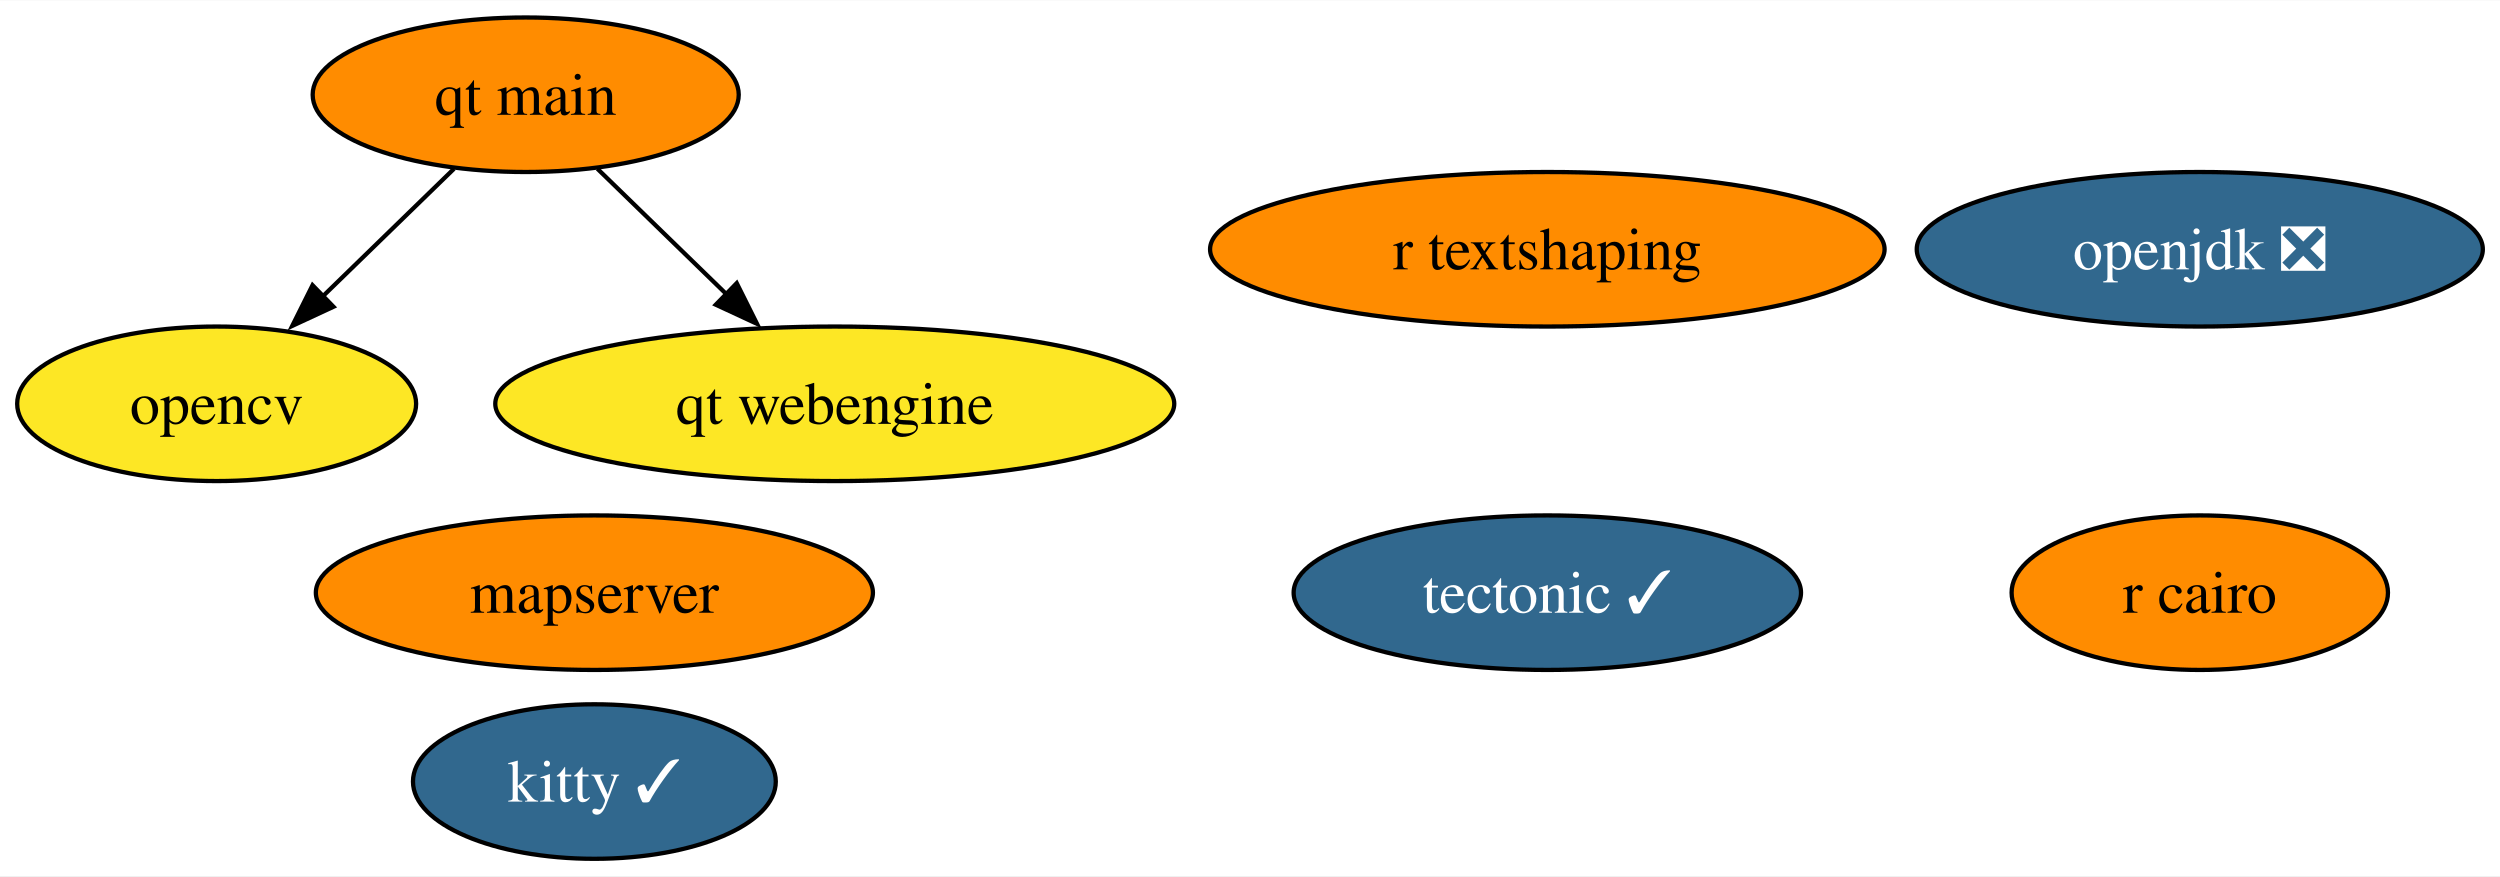
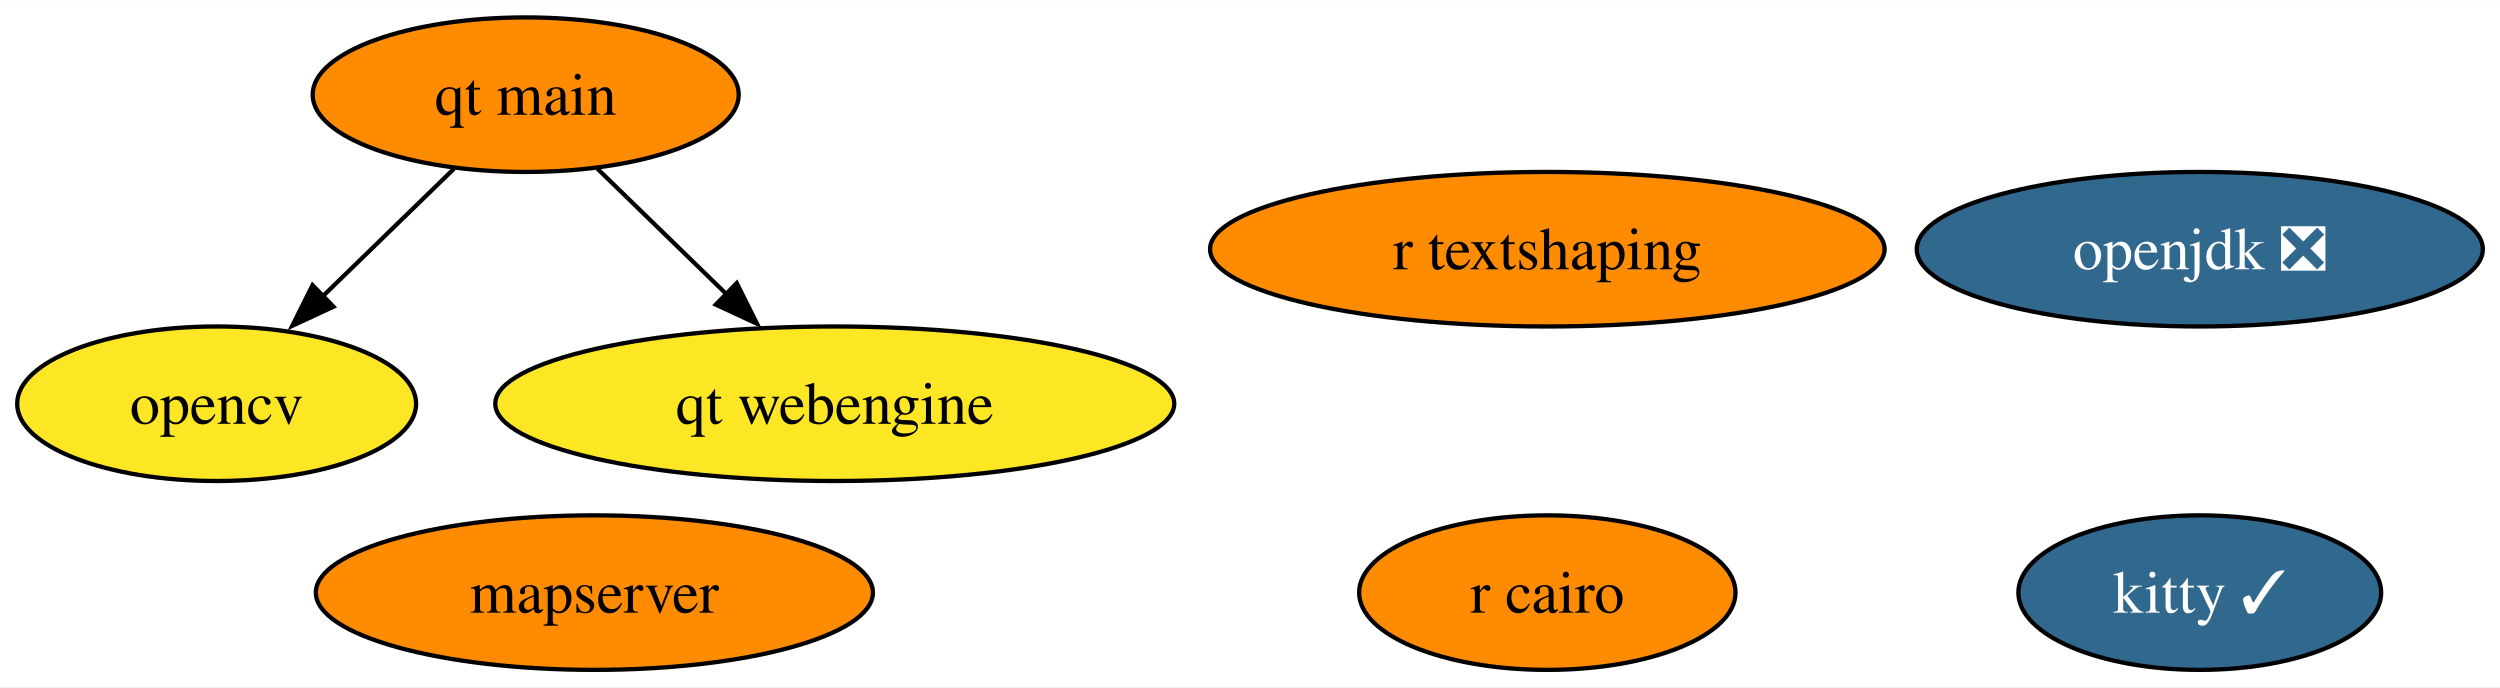
- <svg xmlns="http://www.w3.org/2000/svg" xmlns:xlink="http://www.w3.org/1999/xlink" width="582pt" height="204pt" viewBox="0.00 0.00 582.41 204.00">
-   <g id="graph0" class="graph" transform="scale(1 1) rotate(0) translate(4 200)">
-     <polygon fill="white" stroke="none" points="-4,4 -4,-200 578.41,-200 578.41,4 -4,4" />
+ <svg xmlns="http://www.w3.org/2000/svg" xmlns:xlink="http://www.w3.org/1999/xlink" width="582pt" height="160pt" viewBox="0.00 0.00 582.41 160.00">
+   <g id="graph0" class="graph" transform="scale(1 1) rotate(0) translate(4 156)">
+     <polygon fill="white" stroke="none" points="-4,4 -4,-156 578.41,-156 578.41,4 -4,4" />
    <g id="node1" class="node">
      <g id="a_node1">
        <a xlink:href="https://github.com/conda-forge/opencv-feedstock" xlink:title="opencv">
-           <ellipse fill="#fde725" stroke="black" cx="46.47" cy="-106" rx="46.47" ry="18" />
-           <text text-anchor="middle" x="46.47" y="-101.33" font-family="Times,serif" font-size="14.00">opencv</text>
+           <ellipse fill="#fde725" stroke="black" cx="46.47" cy="-62" rx="46.47" ry="18" />
+           <text text-anchor="middle" x="46.47" y="-57.33" font-family="Times,serif" font-size="14.00">opencv</text>
        </a>
      </g>
    </g>
    <g id="node2" class="node">
      <g id="a_node2">
        <a xlink:href="https://github.com/conda-forge/openjdk-feedstock/pull/122" xlink:title="openjdk ❎">
-           <ellipse fill="#31688e" stroke="black" cx="508.47" cy="-142" rx="65.94" ry="18" />
-           <text text-anchor="middle" x="508.47" y="-137.32" font-family="Times,serif" font-size="14.00" fill="white">openjdk ❎</text>
+           <ellipse fill="#31688e" stroke="black" cx="508.47" cy="-98" rx="65.94" ry="18" />
+           <text text-anchor="middle" x="508.47" y="-93.33" font-family="Times,serif" font-size="14.00" fill="white">openjdk ❎</text>
        </a>
      </g>
    </g>
    <g id="node3" class="node">
      <g id="a_node3">
        <a xlink:href="https://github.com/conda-forge/r-cairo-feedstock" xlink:title="r cairo">
-           <ellipse fill="#ff8c00" stroke="black" cx="508.47" cy="-62" rx="43.84" ry="18" />
-           <text text-anchor="middle" x="508.47" y="-57.33" font-family="Times,serif" font-size="14.00">r cairo</text>
+           <ellipse fill="#ff8c00" stroke="black" cx="356.47" cy="-18" rx="43.84" ry="18" />
+           <text text-anchor="middle" x="356.47" y="-13.32" font-family="Times,serif" font-size="14.00">r cairo</text>
        </a>
      </g>
    </g>
    <g id="node4" class="node">
      <g id="a_node4">
-         <a xlink:href="https://github.com/conda-forge/tectonic-feedstock/pull/69" xlink:title="tectonic ✓">
-           <ellipse fill="#31688e" stroke="black" cx="356.47" cy="-62" rx="59.1" ry="18" />
-           <text text-anchor="middle" x="356.47" y="-57.33" font-family="Times,serif" font-size="14.00" fill="white">tectonic ✓</text>
+         <a xlink:href="https://github.com/conda-forge/kitty-feedstock/pull/68" xlink:title="kitty ✓">
+           <ellipse fill="#31688e" stroke="black" cx="508.47" cy="-18" rx="42.26" ry="18" />
+           <text text-anchor="middle" x="508.47" y="-13.32" font-family="Times,serif" font-size="14.00" fill="white">kitty ✓</text>
        </a>
      </g>
    </g>
    <g id="node5" class="node">
      <g id="a_node5">
-         <a xlink:href="https://github.com/conda-forge/kitty-feedstock/pull/68" xlink:title="kitty ✓">
-           <ellipse fill="#31688e" stroke="black" cx="134.47" cy="-18" rx="42.26" ry="18" />
-           <text text-anchor="middle" x="134.47" y="-13.32" font-family="Times,serif" font-size="14.00" fill="white">kitty ✓</text>
+         <a xlink:href="https://github.com/conda-forge/r-textshaping-feedstock" xlink:title="r textshaping">
+           <ellipse fill="#ff8c00" stroke="black" cx="356.47" cy="-98" rx="78.57" ry="18" />
+           <text text-anchor="middle" x="356.47" y="-93.33" font-family="Times,serif" font-size="14.00">r textshaping</text>
        </a>
      </g>
    </g>
    <g id="node6" class="node">
      <g id="a_node6">
-         <a xlink:href="https://github.com/conda-forge/r-textshaping-feedstock" xlink:title="r textshaping">
-           <ellipse fill="#ff8c00" stroke="black" cx="356.47" cy="-142" rx="78.57" ry="18" />
-           <text text-anchor="middle" x="356.47" y="-137.32" font-family="Times,serif" font-size="14.00">r textshaping</text>
-         </a>
-       </g>
-     </g>
-     <g id="node7" class="node">
-       <g id="a_node7">
        <a xlink:href="https://github.com/conda-forge/qt-main-feedstock" xlink:title="qt main">
-           <ellipse fill="#ff8c00" stroke="black" cx="118.47" cy="-178" rx="49.63" ry="18" />
-           <text text-anchor="middle" x="118.47" y="-173.32" font-family="Times,serif" font-size="14.00">qt main</text>
+           <ellipse fill="#ff8c00" stroke="black" cx="118.47" cy="-134" rx="49.63" ry="18" />
+           <text text-anchor="middle" x="118.47" y="-129.32" font-family="Times,serif" font-size="14.00">qt main</text>
        </a>
      </g>
    </g>
    <g id="edge1" class="edge">
-       <path fill="none" stroke="black" d="M101.77,-160.76C92.6,-151.84 81.04,-140.61 70.87,-130.72" />
-       <polygon fill="black" stroke="black" points="73.69,-128.61 64.08,-124.15 68.81,-133.63 73.69,-128.61" />
+       <path fill="none" stroke="black" d="M101.77,-116.76C92.6,-107.84 81.04,-96.61 70.87,-86.72" />
+       <polygon fill="black" stroke="black" points="73.69,-84.61 64.08,-80.15 68.81,-89.63 73.69,-84.61" />
    </g>
-     <g id="node9" class="node">
-       <g id="a_node9">
+     <g id="node8" class="node">
+       <g id="a_node8">
        <a xlink:href="https://github.com/conda-forge/qt-webengine-feedstock" xlink:title="qt webengine">
-           <ellipse fill="#fde725" stroke="black" cx="190.47" cy="-106" rx="79.09" ry="18" />
-           <text text-anchor="middle" x="190.47" y="-101.33" font-family="Times,serif" font-size="14.00">qt webengine</text>
+           <ellipse fill="#fde725" stroke="black" cx="190.47" cy="-62" rx="79.09" ry="18" />
+           <text text-anchor="middle" x="190.47" y="-57.33" font-family="Times,serif" font-size="14.00">qt webengine</text>
        </a>
      </g>
    </g>
    <g id="edge2" class="edge">
-       <path fill="none" stroke="black" d="M135.17,-160.76C144.22,-151.97 155.58,-140.93 165.64,-131.14" />
-       <polygon fill="black" stroke="black" points="167.63,-134.11 172.36,-124.63 162.75,-129.09 167.63,-134.11" />
+       <path fill="none" stroke="black" d="M135.17,-116.76C144.22,-107.97 155.58,-96.93 165.64,-87.14" />
+       <polygon fill="black" stroke="black" points="167.63,-90.11 172.36,-80.63 162.75,-85.09 167.63,-90.11" />
    </g>
-     <g id="node8" class="node">
-       <g id="a_node8">
+     <g id="node7" class="node">
+       <g id="a_node7">
        <a xlink:href="https://github.com/conda-forge/mapserver-feedstock" xlink:title="mapserver">
-           <ellipse fill="#ff8c00" stroke="black" cx="134.47" cy="-62" rx="64.89" ry="18" />
-           <text text-anchor="middle" x="134.47" y="-57.33" font-family="Times,serif" font-size="14.00">mapserver</text>
+           <ellipse fill="#ff8c00" stroke="black" cx="134.47" cy="-18" rx="64.89" ry="18" />
+           <text text-anchor="middle" x="134.47" y="-13.32" font-family="Times,serif" font-size="14.00">mapserver</text>
        </a>
      </g>
    </g>
  </g>
</svg>
